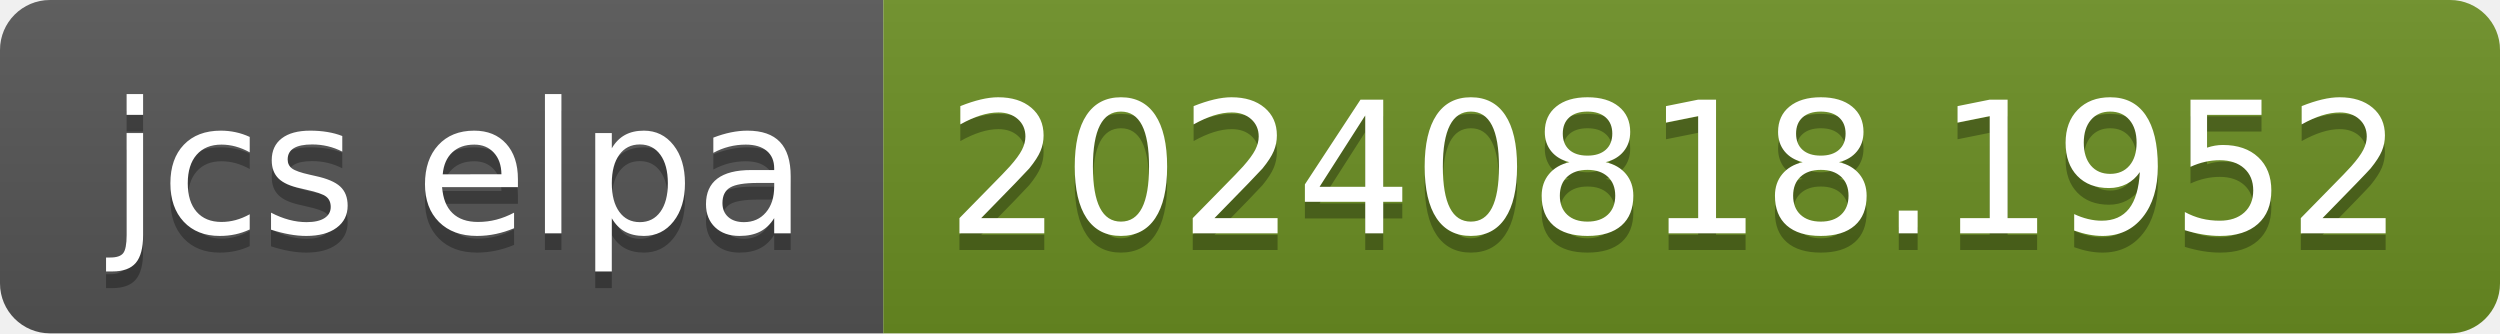
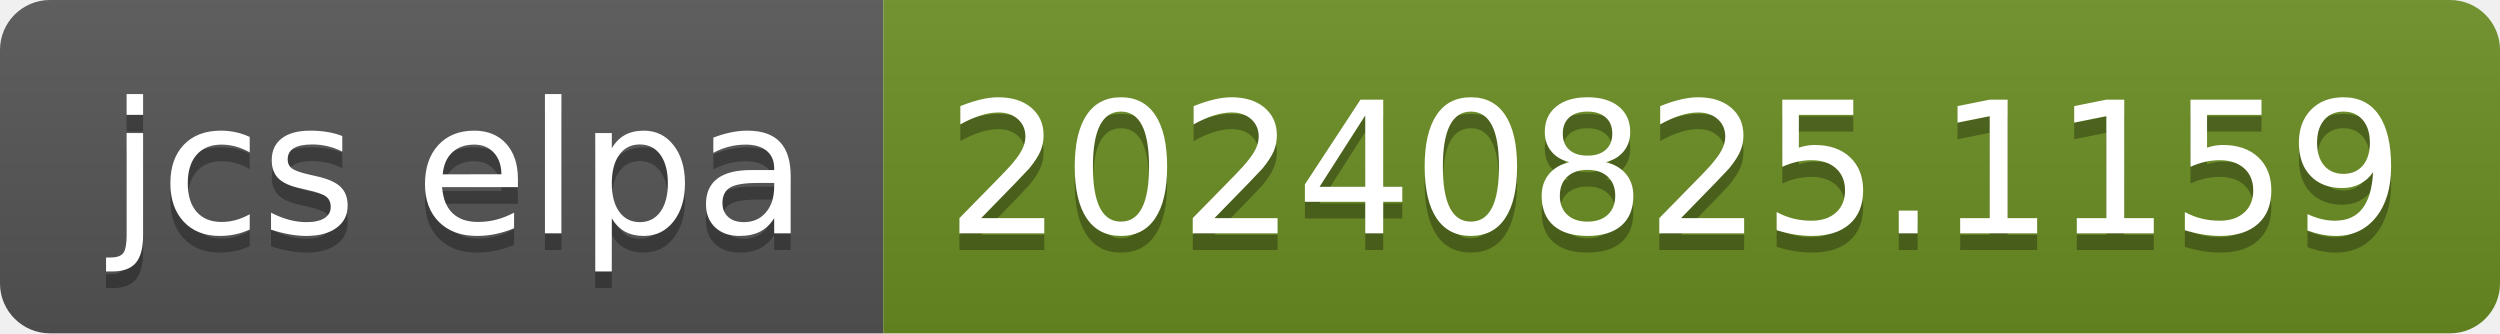
- <svg xmlns="http://www.w3.org/2000/svg" width="150" height="20" role="img" aria-label="jcs elpa: 20240818.1952">
+ <svg xmlns="http://www.w3.org/2000/svg" width="150" height="20" role="img" aria-label="jcs elpa: 20240825.1159">
  <linearGradient id="s" x2="0" y2="100%">
    <stop offset="0" stop-color="#bbb" stop-opacity=".1" />
    <stop offset="1" stop-opacity=".1" />
  </linearGradient>
  <clipPath id="r">
    <rect width="150" height="20" rx="3" fill="#fff" />
  </clipPath>
  <g clip-path="url(#r)">
    <rect width="53" height="20" fill="#555" />
    <rect x="53" width="97" height="20" fill="#6b8e23" />
    <rect width="150" height="20" fill="url(#s)" />
  </g>
  <g fill="#fff" text-anchor="middle" font-family="Verdana,Geneva,DejaVu Sans,sans-serif" text-rendering="geometricPrecision" font-size="110">
    <text aria-hidden="true" x="275" y="150" fill="#010101" fill-opacity=".3" transform="scale(.1)" textLength="430">jcs elpa</text>
    <text x="275" y="140" transform="scale(.1)" fill="#fff" textLength="430">jcs elpa</text>
-     <text aria-hidden="true" x="1005" y="150" fill="#010101" fill-opacity=".3" transform="scale(.1)" textLength="870">20240818.1952</text>
-     <text x="1005" y="140" transform="scale(.1)" fill="#fff" textLength="870">20240818.1952</text>
+     <text aria-hidden="true" x="1005" y="150" fill="#010101" fill-opacity=".3" transform="scale(.1)" textLength="870">20240825.1159</text>
+     <text x="1005" y="140" transform="scale(.1)" fill="#fff" textLength="870">20240825.1159</text>
  </g>
</svg>
